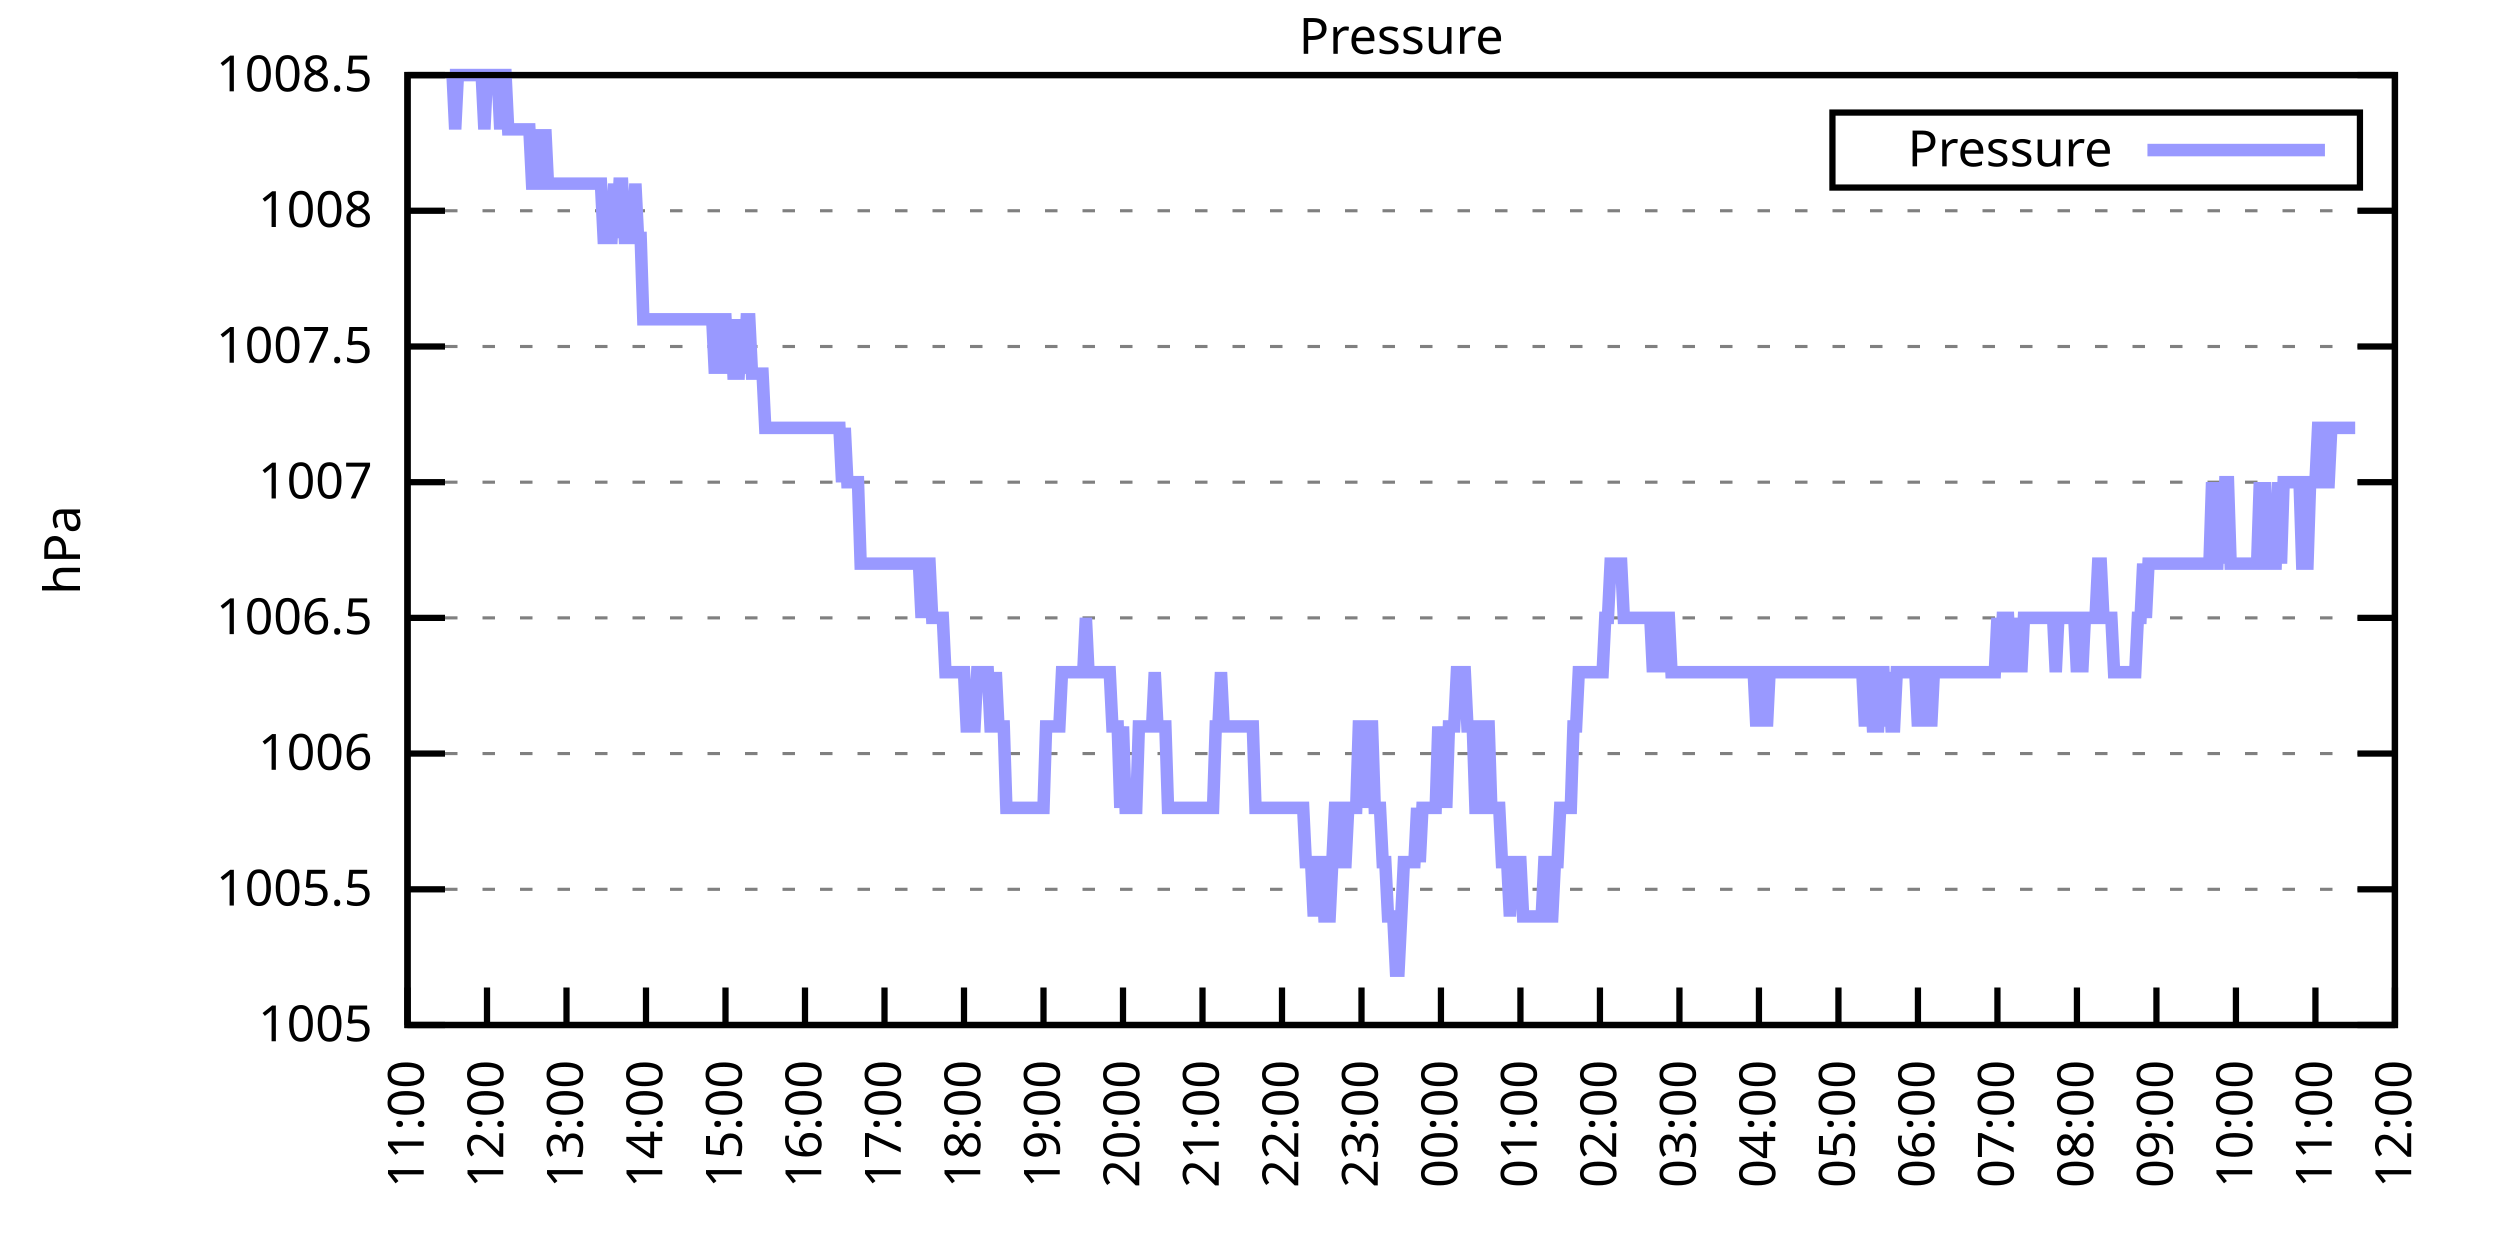
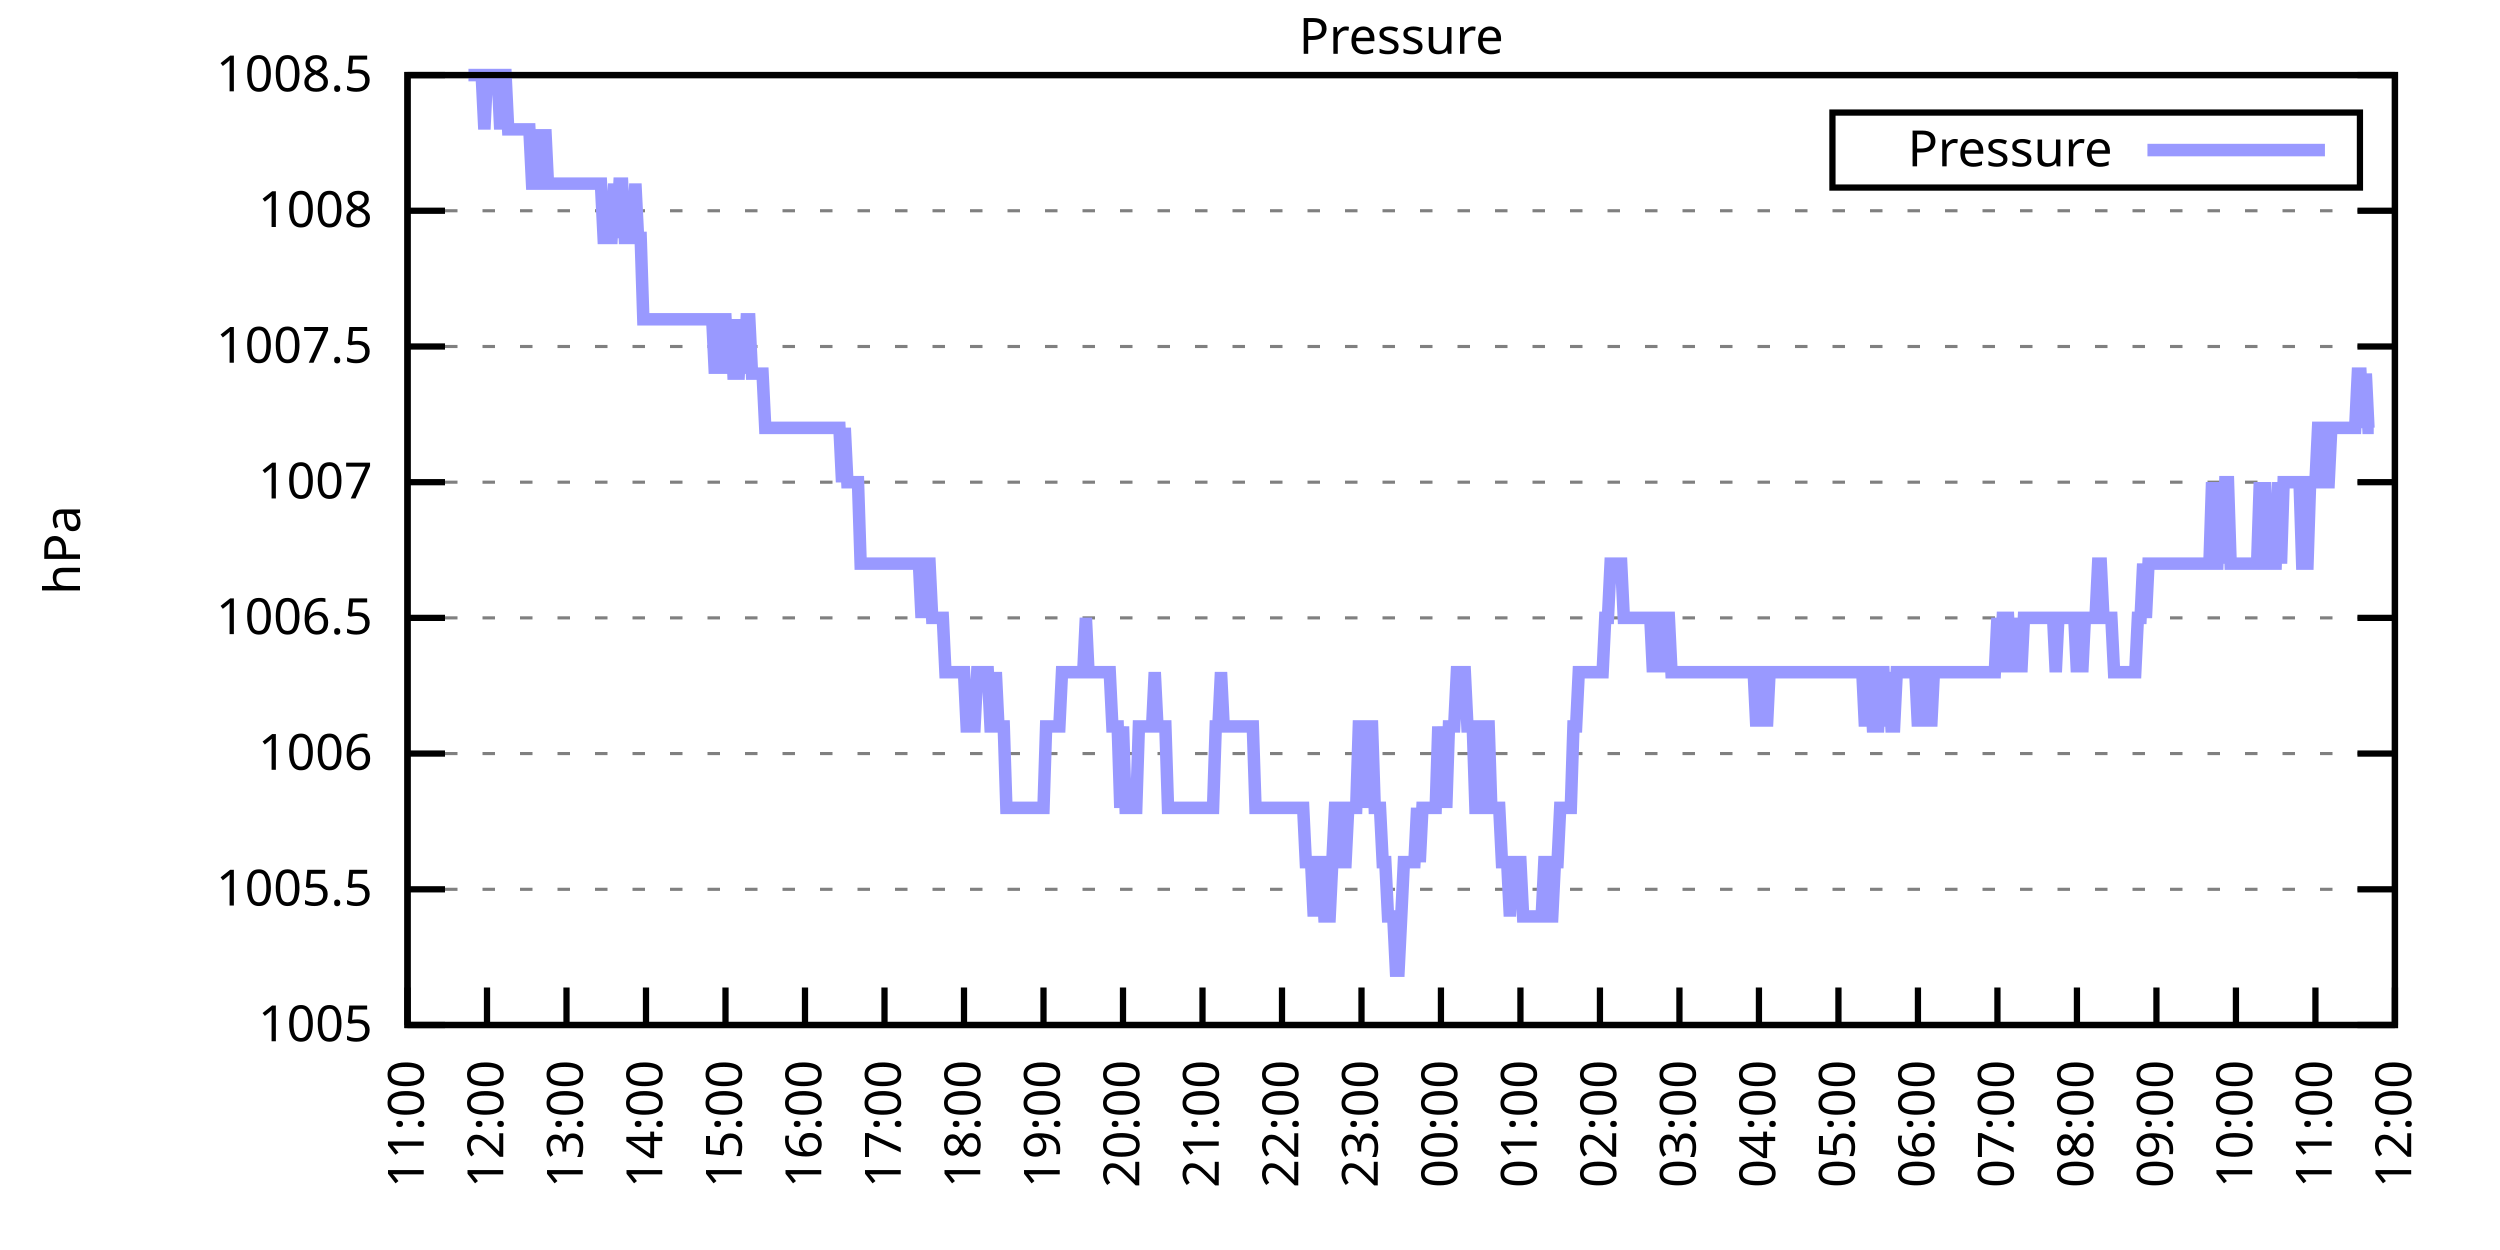
<svg xmlns="http://www.w3.org/2000/svg" xmlns:xlink="http://www.w3.org/1999/xlink" width="400" height="200" viewBox="0 0 400 200">
  <g id="gnuplot_canvas">
    <rect x="0" y="0" width="400" height="200" fill="none" />
    <defs>
      <circle id="gpDot" r="0.5" stroke-width="0.5" stroke="currentColor" />
      <path id="gpPt0" stroke-width="0.333" stroke="currentColor" d="M-1,0 h2 M0,-1 v2" />
      <path id="gpPt1" stroke-width="0.333" stroke="currentColor" d="M-1,-1 L1,1 M1,-1 L-1,1" />
      <path id="gpPt2" stroke-width="0.333" stroke="currentColor" d="M-1,0 L1,0 M0,-1 L0,1 M-1,-1 L1,1 M-1,1 L1,-1" />
      <rect id="gpPt3" stroke-width="0.333" stroke="currentColor" x="-1" y="-1" width="2" height="2" />
      <rect id="gpPt4" stroke-width="0.333" stroke="currentColor" fill="currentColor" x="-1" y="-1" width="2" height="2" />
      <circle id="gpPt5" stroke-width="0.333" stroke="currentColor" cx="0" cy="0" r="1" />
      <use xlink:href="#gpPt5" id="gpPt6" fill="currentColor" stroke="none" />
      <path id="gpPt7" stroke-width="0.333" stroke="currentColor" d="M0,-1.33 L-1.33,0.67 L1.33,0.67 z" />
      <use xlink:href="#gpPt7" id="gpPt8" fill="currentColor" stroke="none" />
      <use xlink:href="#gpPt7" id="gpPt9" stroke="currentColor" transform="rotate(180)" />
      <use xlink:href="#gpPt9" id="gpPt10" fill="currentColor" stroke="none" />
      <use xlink:href="#gpPt3" id="gpPt11" stroke="currentColor" transform="rotate(45)" />
      <use xlink:href="#gpPt11" id="gpPt12" fill="currentColor" stroke="none" />
      <path id="gpPt13" stroke-width="0.333" stroke="currentColor" d="M0,1.330 L1.265,0.411 L0.782,-1.067 L-0.782,-1.076 L-1.265,0.411 z" />
      <use xlink:href="#gpPt13" id="gpPt14" fill="currentColor" stroke="none" />
      <filter id="textbox" filterUnits="objectBoundingBox" x="0" y="0" height="1" width="1">
        <feFlood flood-color="white" flood-opacity="1" result="bgnd" />
        <feComposite in="SourceGraphic" in2="bgnd" operator="atop" />
      </filter>
      <filter id="greybox" filterUnits="objectBoundingBox" x="0" y="0" height="1" width="1">
        <feFlood flood-color="lightgrey" flood-opacity="1" result="grey" />
        <feComposite in="SourceGraphic" in2="grey" operator="atop" />
      </filter>
    </defs>
    <g fill="none" color="white" stroke="currentColor" stroke-width="1.00" stroke-linecap="butt" stroke-linejoin="miter">
</g>
    <g fill="none" color="black" stroke="currentColor" stroke-width="1.00" stroke-linecap="butt" stroke-linejoin="miter">
      <g stroke="none" shape-rendering="crispEdges">
        <polygon fill="rgb(255, 255, 255)" points="65.20,164.00 383.18,164.00 383.18,12.02 65.20,12.02 " />
      </g>
    </g>
    <g fill="none" color="black" stroke="currentColor" stroke-width="1.00" stroke-linecap="butt" stroke-linejoin="miter">
</g>
    <g fill="none" color="black" stroke="black" stroke-width="0.50" stroke-linecap="butt" stroke-linejoin="miter">
</g>
    <g fill="none" color="gray" stroke="currentColor" stroke-width="0.50" stroke-linecap="butt" stroke-linejoin="miter">
      <path stroke="gray" stroke-dasharray="2,4" class="gridline" d="M65.20,164.00 L383.19,164.00  " />
    </g>
    <g fill="none" color="gray" stroke="gray" stroke-width="1.00" stroke-linecap="butt" stroke-linejoin="miter">
</g>
    <g fill="none" color="black" stroke="currentColor" stroke-width="1.00" stroke-linecap="butt" stroke-linejoin="miter">
      <path stroke="black" d="M65.20,164.00 L71.20,164.00 M383.19,164.00 L377.19,164.00  " />
      <g transform="translate(59.60,166.60)" stroke="none" fill="black" font-family="Sans" font-size="8.00" text-anchor="end">
        <text>
          <tspan font-family="Sans"> 1005</tspan>
        </text>
      </g>
    </g>
    <g fill="none" color="black" stroke="currentColor" stroke-width="1.00" stroke-linecap="butt" stroke-linejoin="miter">
</g>
    <g fill="none" color="black" stroke="black" stroke-width="0.50" stroke-linecap="butt" stroke-linejoin="miter">
</g>
    <g fill="none" color="gray" stroke="currentColor" stroke-width="0.50" stroke-linecap="butt" stroke-linejoin="miter">
      <path stroke="gray" stroke-dasharray="2,4" class="gridline" d="M65.20,142.29 L383.19,142.29  " />
    </g>
    <g fill="none" color="gray" stroke="gray" stroke-width="1.00" stroke-linecap="butt" stroke-linejoin="miter">
</g>
    <g fill="none" color="black" stroke="currentColor" stroke-width="1.00" stroke-linecap="butt" stroke-linejoin="miter">
      <path stroke="black" d="M65.20,142.29 L71.20,142.29 M383.19,142.29 L377.19,142.29  " />
      <g transform="translate(59.60,144.89)" stroke="none" fill="black" font-family="Sans" font-size="8.00" text-anchor="end">
        <text>
          <tspan font-family="Sans"> 1005.5</tspan>
        </text>
      </g>
    </g>
    <g fill="none" color="black" stroke="currentColor" stroke-width="1.00" stroke-linecap="butt" stroke-linejoin="miter">
</g>
    <g fill="none" color="black" stroke="black" stroke-width="0.50" stroke-linecap="butt" stroke-linejoin="miter">
</g>
    <g fill="none" color="gray" stroke="currentColor" stroke-width="0.50" stroke-linecap="butt" stroke-linejoin="miter">
      <path stroke="gray" stroke-dasharray="2,4" class="gridline" d="M65.20,120.57 L383.19,120.57  " />
    </g>
    <g fill="none" color="gray" stroke="gray" stroke-width="1.00" stroke-linecap="butt" stroke-linejoin="miter">
</g>
    <g fill="none" color="black" stroke="currentColor" stroke-width="1.00" stroke-linecap="butt" stroke-linejoin="miter">
      <path stroke="black" d="M65.20,120.57 L71.20,120.57 M383.19,120.57 L377.19,120.57  " />
      <g transform="translate(59.60,123.17)" stroke="none" fill="black" font-family="Sans" font-size="8.00" text-anchor="end">
        <text>
          <tspan font-family="Sans"> 1006</tspan>
        </text>
      </g>
    </g>
    <g fill="none" color="black" stroke="currentColor" stroke-width="1.00" stroke-linecap="butt" stroke-linejoin="miter">
</g>
    <g fill="none" color="black" stroke="black" stroke-width="0.50" stroke-linecap="butt" stroke-linejoin="miter">
</g>
    <g fill="none" color="gray" stroke="currentColor" stroke-width="0.50" stroke-linecap="butt" stroke-linejoin="miter">
      <path stroke="gray" stroke-dasharray="2,4" class="gridline" d="M65.20,98.86 L383.19,98.86  " />
    </g>
    <g fill="none" color="gray" stroke="gray" stroke-width="1.00" stroke-linecap="butt" stroke-linejoin="miter">
</g>
    <g fill="none" color="black" stroke="currentColor" stroke-width="1.00" stroke-linecap="butt" stroke-linejoin="miter">
      <path stroke="black" d="M65.20,98.86 L71.20,98.86 M383.19,98.86 L377.19,98.86  " />
      <g transform="translate(59.60,101.46)" stroke="none" fill="black" font-family="Sans" font-size="8.00" text-anchor="end">
        <text>
          <tspan font-family="Sans"> 1006.5</tspan>
        </text>
      </g>
    </g>
    <g fill="none" color="black" stroke="currentColor" stroke-width="1.00" stroke-linecap="butt" stroke-linejoin="miter">
</g>
    <g fill="none" color="black" stroke="black" stroke-width="0.50" stroke-linecap="butt" stroke-linejoin="miter">
</g>
    <g fill="none" color="gray" stroke="currentColor" stroke-width="0.50" stroke-linecap="butt" stroke-linejoin="miter">
      <path stroke="gray" stroke-dasharray="2,4" class="gridline" d="M65.20,77.15 L383.19,77.15  " />
    </g>
    <g fill="none" color="gray" stroke="gray" stroke-width="1.00" stroke-linecap="butt" stroke-linejoin="miter">
</g>
    <g fill="none" color="black" stroke="currentColor" stroke-width="1.00" stroke-linecap="butt" stroke-linejoin="miter">
      <path stroke="black" d="M65.20,77.15 L71.20,77.15 M383.19,77.15 L377.19,77.15  " />
      <g transform="translate(59.60,79.75)" stroke="none" fill="black" font-family="Sans" font-size="8.00" text-anchor="end">
        <text>
          <tspan font-family="Sans"> 1007</tspan>
        </text>
      </g>
    </g>
    <g fill="none" color="black" stroke="currentColor" stroke-width="1.00" stroke-linecap="butt" stroke-linejoin="miter">
</g>
    <g fill="none" color="black" stroke="black" stroke-width="0.50" stroke-linecap="butt" stroke-linejoin="miter">
</g>
    <g fill="none" color="gray" stroke="currentColor" stroke-width="0.50" stroke-linecap="butt" stroke-linejoin="miter">
      <path stroke="gray" stroke-dasharray="2,4" class="gridline" d="M65.20,55.44 L383.19,55.44  " />
    </g>
    <g fill="none" color="gray" stroke="gray" stroke-width="1.00" stroke-linecap="butt" stroke-linejoin="miter">
</g>
    <g fill="none" color="black" stroke="currentColor" stroke-width="1.00" stroke-linecap="butt" stroke-linejoin="miter">
      <path stroke="black" d="M65.20,55.44 L71.20,55.44 M383.19,55.44 L377.19,55.44  " />
      <g transform="translate(59.60,58.04)" stroke="none" fill="black" font-family="Sans" font-size="8.00" text-anchor="end">
        <text>
          <tspan font-family="Sans"> 1007.5</tspan>
        </text>
      </g>
    </g>
    <g fill="none" color="black" stroke="currentColor" stroke-width="1.00" stroke-linecap="butt" stroke-linejoin="miter">
</g>
    <g fill="none" color="black" stroke="black" stroke-width="0.50" stroke-linecap="butt" stroke-linejoin="miter">
</g>
    <g fill="none" color="gray" stroke="currentColor" stroke-width="0.50" stroke-linecap="butt" stroke-linejoin="miter">
      <path stroke="gray" stroke-dasharray="2,4" class="gridline" d="M65.20,33.72 L383.19,33.72  " />
    </g>
    <g fill="none" color="gray" stroke="gray" stroke-width="1.00" stroke-linecap="butt" stroke-linejoin="miter">
</g>
    <g fill="none" color="black" stroke="currentColor" stroke-width="1.00" stroke-linecap="butt" stroke-linejoin="miter">
      <path stroke="black" d="M65.20,33.72 L71.20,33.72 M383.19,33.72 L377.19,33.72  " />
      <g transform="translate(59.60,36.32)" stroke="none" fill="black" font-family="Sans" font-size="8.00" text-anchor="end">
        <text>
          <tspan font-family="Sans"> 1008</tspan>
        </text>
      </g>
    </g>
    <g fill="none" color="black" stroke="currentColor" stroke-width="1.00" stroke-linecap="butt" stroke-linejoin="miter">
</g>
    <g fill="none" color="black" stroke="black" stroke-width="0.50" stroke-linecap="butt" stroke-linejoin="miter">
</g>
    <g fill="none" color="gray" stroke="currentColor" stroke-width="0.50" stroke-linecap="butt" stroke-linejoin="miter">
      <path stroke="gray" stroke-dasharray="2,4" class="gridline" d="M65.20,12.01 L383.19,12.01  " />
    </g>
    <g fill="none" color="gray" stroke="gray" stroke-width="1.00" stroke-linecap="butt" stroke-linejoin="miter">
</g>
    <g fill="none" color="black" stroke="currentColor" stroke-width="1.00" stroke-linecap="butt" stroke-linejoin="miter">
      <path stroke="black" d="M65.20,12.01 L71.20,12.01 M383.19,12.01 L377.19,12.01  " />
      <g transform="translate(59.60,14.61)" stroke="none" fill="black" font-family="Sans" font-size="8.00" text-anchor="end">
        <text>
          <tspan font-family="Sans"> 1008.5</tspan>
        </text>
      </g>
    </g>
    <g fill="none" color="black" stroke="currentColor" stroke-width="1.00" stroke-linecap="butt" stroke-linejoin="miter">
      <path stroke="black" d="M65.20,164.00 L65.20,158.00  " />
      <g transform="translate(67.80,169.60) rotate(270.00)" stroke="none" fill="black" font-family="Sans" font-size="8.00" text-anchor="end">
        <text>
          <tspan font-family="Sans">11:00</tspan>
        </text>
      </g>
    </g>
    <g fill="none" color="black" stroke="currentColor" stroke-width="1.00" stroke-linecap="butt" stroke-linejoin="miter">
      <path stroke="black" d="M77.92,164.00 L77.92,158.00  " />
      <g transform="translate(80.52,169.60) rotate(270.00)" stroke="none" fill="black" font-family="Sans" font-size="8.00" text-anchor="end">
        <text>
          <tspan font-family="Sans">12:00</tspan>
        </text>
      </g>
    </g>
    <g fill="none" color="black" stroke="currentColor" stroke-width="1.00" stroke-linecap="butt" stroke-linejoin="miter">
      <path stroke="black" d="M90.64,164.00 L90.64,158.00  " />
      <g transform="translate(93.24,169.60) rotate(270.00)" stroke="none" fill="black" font-family="Sans" font-size="8.00" text-anchor="end">
        <text>
          <tspan font-family="Sans">13:00</tspan>
        </text>
      </g>
    </g>
    <g fill="none" color="black" stroke="currentColor" stroke-width="1.00" stroke-linecap="butt" stroke-linejoin="miter">
      <path stroke="black" d="M103.36,164.00 L103.36,158.00  " />
      <g transform="translate(105.96,169.60) rotate(270.00)" stroke="none" fill="black" font-family="Sans" font-size="8.00" text-anchor="end">
        <text>
          <tspan font-family="Sans">14:00</tspan>
        </text>
      </g>
    </g>
    <g fill="none" color="black" stroke="currentColor" stroke-width="1.00" stroke-linecap="butt" stroke-linejoin="miter">
      <path stroke="black" d="M116.08,164.00 L116.08,158.00  " />
      <g transform="translate(118.68,169.60) rotate(270.00)" stroke="none" fill="black" font-family="Sans" font-size="8.00" text-anchor="end">
        <text>
          <tspan font-family="Sans">15:00</tspan>
        </text>
      </g>
    </g>
    <g fill="none" color="black" stroke="currentColor" stroke-width="1.00" stroke-linecap="butt" stroke-linejoin="miter">
      <path stroke="black" d="M128.80,164.00 L128.80,158.00  " />
      <g transform="translate(131.40,169.60) rotate(270.00)" stroke="none" fill="black" font-family="Sans" font-size="8.00" text-anchor="end">
        <text>
          <tspan font-family="Sans">16:00</tspan>
        </text>
      </g>
    </g>
    <g fill="none" color="black" stroke="currentColor" stroke-width="1.00" stroke-linecap="butt" stroke-linejoin="miter">
      <path stroke="black" d="M141.52,164.00 L141.52,158.00  " />
      <g transform="translate(144.12,169.60) rotate(270.00)" stroke="none" fill="black" font-family="Sans" font-size="8.00" text-anchor="end">
        <text>
          <tspan font-family="Sans">17:00</tspan>
        </text>
      </g>
    </g>
    <g fill="none" color="black" stroke="currentColor" stroke-width="1.00" stroke-linecap="butt" stroke-linejoin="miter">
      <path stroke="black" d="M154.24,164.00 L154.24,158.00  " />
      <g transform="translate(156.84,169.60) rotate(270.00)" stroke="none" fill="black" font-family="Sans" font-size="8.00" text-anchor="end">
        <text>
          <tspan font-family="Sans">18:00</tspan>
        </text>
      </g>
    </g>
    <g fill="none" color="black" stroke="currentColor" stroke-width="1.00" stroke-linecap="butt" stroke-linejoin="miter">
      <path stroke="black" d="M166.96,164.00 L166.96,158.00  " />
      <g transform="translate(169.56,169.60) rotate(270.00)" stroke="none" fill="black" font-family="Sans" font-size="8.00" text-anchor="end">
        <text>
          <tspan font-family="Sans">19:00</tspan>
        </text>
      </g>
    </g>
    <g fill="none" color="black" stroke="currentColor" stroke-width="1.00" stroke-linecap="butt" stroke-linejoin="miter">
      <path stroke="black" d="M179.68,164.00 L179.68,158.00  " />
      <g transform="translate(182.28,169.60) rotate(270.00)" stroke="none" fill="black" font-family="Sans" font-size="8.00" text-anchor="end">
        <text>
          <tspan font-family="Sans">20:00</tspan>
        </text>
      </g>
    </g>
    <g fill="none" color="black" stroke="currentColor" stroke-width="1.00" stroke-linecap="butt" stroke-linejoin="miter">
      <path stroke="black" d="M192.40,164.00 L192.40,158.00  " />
      <g transform="translate(195.00,169.60) rotate(270.00)" stroke="none" fill="black" font-family="Sans" font-size="8.00" text-anchor="end">
        <text>
          <tspan font-family="Sans">21:00</tspan>
        </text>
      </g>
    </g>
    <g fill="none" color="black" stroke="currentColor" stroke-width="1.00" stroke-linecap="butt" stroke-linejoin="miter">
      <path stroke="black" d="M205.12,164.00 L205.12,158.00  " />
      <g transform="translate(207.72,169.60) rotate(270.00)" stroke="none" fill="black" font-family="Sans" font-size="8.00" text-anchor="end">
        <text>
          <tspan font-family="Sans">22:00</tspan>
        </text>
      </g>
    </g>
    <g fill="none" color="black" stroke="currentColor" stroke-width="1.00" stroke-linecap="butt" stroke-linejoin="miter">
      <path stroke="black" d="M217.84,164.00 L217.84,158.00  " />
      <g transform="translate(220.44,169.60) rotate(270.00)" stroke="none" fill="black" font-family="Sans" font-size="8.00" text-anchor="end">
        <text>
          <tspan font-family="Sans">23:00</tspan>
        </text>
      </g>
    </g>
    <g fill="none" color="black" stroke="currentColor" stroke-width="1.00" stroke-linecap="butt" stroke-linejoin="miter">
      <path stroke="black" d="M230.55,164.00 L230.55,158.00  " />
      <g transform="translate(233.15,169.60) rotate(270.00)" stroke="none" fill="black" font-family="Sans" font-size="8.00" text-anchor="end">
        <text>
          <tspan font-family="Sans">00:00</tspan>
        </text>
      </g>
    </g>
    <g fill="none" color="black" stroke="currentColor" stroke-width="1.00" stroke-linecap="butt" stroke-linejoin="miter">
      <path stroke="black" d="M243.27,164.00 L243.27,158.00  " />
      <g transform="translate(245.87,169.60) rotate(270.00)" stroke="none" fill="black" font-family="Sans" font-size="8.00" text-anchor="end">
        <text>
          <tspan font-family="Sans">01:00</tspan>
        </text>
      </g>
    </g>
    <g fill="none" color="black" stroke="currentColor" stroke-width="1.00" stroke-linecap="butt" stroke-linejoin="miter">
      <path stroke="black" d="M255.99,164.00 L255.99,158.00  " />
      <g transform="translate(258.59,169.60) rotate(270.00)" stroke="none" fill="black" font-family="Sans" font-size="8.00" text-anchor="end">
        <text>
          <tspan font-family="Sans">02:00</tspan>
        </text>
      </g>
    </g>
    <g fill="none" color="black" stroke="currentColor" stroke-width="1.00" stroke-linecap="butt" stroke-linejoin="miter">
      <path stroke="black" d="M268.71,164.00 L268.71,158.00  " />
      <g transform="translate(271.31,169.60) rotate(270.00)" stroke="none" fill="black" font-family="Sans" font-size="8.00" text-anchor="end">
        <text>
          <tspan font-family="Sans">03:00</tspan>
        </text>
      </g>
    </g>
    <g fill="none" color="black" stroke="currentColor" stroke-width="1.00" stroke-linecap="butt" stroke-linejoin="miter">
      <path stroke="black" d="M281.43,164.00 L281.43,158.00  " />
      <g transform="translate(284.03,169.60) rotate(270.00)" stroke="none" fill="black" font-family="Sans" font-size="8.00" text-anchor="end">
        <text>
          <tspan font-family="Sans">04:00</tspan>
        </text>
      </g>
    </g>
    <g fill="none" color="black" stroke="currentColor" stroke-width="1.00" stroke-linecap="butt" stroke-linejoin="miter">
      <path stroke="black" d="M294.15,164.00 L294.15,158.00  " />
      <g transform="translate(296.75,169.60) rotate(270.00)" stroke="none" fill="black" font-family="Sans" font-size="8.00" text-anchor="end">
        <text>
          <tspan font-family="Sans">05:00</tspan>
        </text>
      </g>
    </g>
    <g fill="none" color="black" stroke="currentColor" stroke-width="1.00" stroke-linecap="butt" stroke-linejoin="miter">
      <path stroke="black" d="M306.87,164.00 L306.87,158.00  " />
      <g transform="translate(309.47,169.60) rotate(270.00)" stroke="none" fill="black" font-family="Sans" font-size="8.00" text-anchor="end">
        <text>
          <tspan font-family="Sans">06:00</tspan>
        </text>
      </g>
    </g>
    <g fill="none" color="black" stroke="currentColor" stroke-width="1.00" stroke-linecap="butt" stroke-linejoin="miter">
      <path stroke="black" d="M319.59,164.00 L319.59,158.00  " />
      <g transform="translate(322.19,169.60) rotate(270.00)" stroke="none" fill="black" font-family="Sans" font-size="8.00" text-anchor="end">
        <text>
          <tspan font-family="Sans">07:00</tspan>
        </text>
      </g>
    </g>
    <g fill="none" color="black" stroke="currentColor" stroke-width="1.00" stroke-linecap="butt" stroke-linejoin="miter">
      <path stroke="black" d="M332.31,164.00 L332.31,158.00  " />
      <g transform="translate(334.91,169.60) rotate(270.00)" stroke="none" fill="black" font-family="Sans" font-size="8.00" text-anchor="end">
        <text>
          <tspan font-family="Sans">08:00</tspan>
        </text>
      </g>
    </g>
    <g fill="none" color="black" stroke="currentColor" stroke-width="1.00" stroke-linecap="butt" stroke-linejoin="miter">
      <path stroke="black" d="M345.03,164.00 L345.03,158.00  " />
      <g transform="translate(347.63,169.60) rotate(270.00)" stroke="none" fill="black" font-family="Sans" font-size="8.00" text-anchor="end">
        <text>
          <tspan font-family="Sans">09:00</tspan>
        </text>
      </g>
    </g>
    <g fill="none" color="black" stroke="currentColor" stroke-width="1.00" stroke-linecap="butt" stroke-linejoin="miter">
      <path stroke="black" d="M357.75,164.00 L357.75,158.00  " />
      <g transform="translate(360.35,169.60) rotate(270.00)" stroke="none" fill="black" font-family="Sans" font-size="8.00" text-anchor="end">
        <text>
          <tspan font-family="Sans">10:00</tspan>
        </text>
      </g>
    </g>
    <g fill="none" color="black" stroke="currentColor" stroke-width="1.00" stroke-linecap="butt" stroke-linejoin="miter">
      <path stroke="black" d="M370.47,164.00 L370.47,158.00  " />
      <g transform="translate(373.07,169.60) rotate(270.00)" stroke="none" fill="black" font-family="Sans" font-size="8.00" text-anchor="end">
        <text>
          <tspan font-family="Sans">11:00</tspan>
        </text>
      </g>
    </g>
    <g fill="none" color="black" stroke="currentColor" stroke-width="1.00" stroke-linecap="butt" stroke-linejoin="miter">
      <path stroke="black" d="M383.19,164.00 L383.19,158.00  " />
      <g transform="translate(385.79,169.60) rotate(270.00)" stroke="none" fill="black" font-family="Sans" font-size="8.00" text-anchor="end">
        <text>
          <tspan font-family="Sans">12:00</tspan>
        </text>
      </g>
    </g>
    <g fill="none" color="black" stroke="currentColor" stroke-width="1.00" stroke-linecap="butt" stroke-linejoin="miter">
</g>
    <g fill="none" color="black" stroke="currentColor" stroke-width="1.00" stroke-linecap="butt" stroke-linejoin="miter">
      <path stroke="black" d="M65.20,12.01 L65.20,164.00 L383.19,164.00 L383.19,12.01 L65.20,12.01 Z  " />
    </g>
    <g fill="none" color="black" stroke="currentColor" stroke-width="1.00" stroke-linecap="butt" stroke-linejoin="miter">
</g>
    <g fill="none" color="black" stroke="currentColor" stroke-width="1.00" stroke-linecap="butt" stroke-linejoin="miter">
      <path stroke="black" d="M293.19,30.01 L293.19,18.01 L377.59,18.01 L377.59,30.01 L293.19,30.01 Z  " />
    </g>
    <g id="Pressure_plot_1">
      <g fill="none" color="white" stroke="black" stroke-width="2.00" stroke-linecap="butt" stroke-linejoin="miter">
</g>
      <g fill="none" color="black" stroke="currentColor" stroke-width="2.00" stroke-linecap="butt" stroke-linejoin="miter">
        <g transform="translate(337.99,26.61)" stroke="none" fill="black" font-family="Sans" font-size="8.00" text-anchor="end">
          <text>
            <tspan font-family="Sans">Pressure</tspan>
          </text>
        </g>
      </g>
      <g fill="none" color="black" stroke="currentColor" stroke-width="2.00" stroke-linecap="butt" stroke-linejoin="miter">
-         <path stroke="rgb(153, 153, 255)" d="M343.59,24.01 L371.99,24.01 M71.98,12.01 L72.41,12.01 L72.83,20.70 L73.26,12.01 L73.68,12.01 L74.10,12.01   L74.53,12.01 L74.95,12.01 L75.38,12.01 L75.80,12.01 L76.22,12.01 L76.65,12.01 L77.07,12.01 L77.50,20.70   L77.92,12.01 L78.34,12.01 L78.77,12.01 L79.19,12.01 L79.62,12.01 L80.04,20.70 L80.46,12.01 L80.89,12.01   L81.31,20.70 L81.74,20.70 L82.16,20.70 L82.58,20.70 L83.01,20.70 L83.43,20.70 L83.86,20.70 L84.28,20.70   L84.70,20.70 L85.13,29.38 L85.55,29.38 L85.98,29.38 L86.40,20.70 L86.82,29.38 L87.25,20.70 L87.67,29.38   L88.10,29.38 L88.52,29.38 L88.94,29.38 L89.37,29.38 L89.79,29.38 L90.22,29.38 L90.64,29.38 L91.06,29.38   L91.49,29.38 L91.91,29.38 L92.34,29.38 L92.76,29.38 L93.18,29.38 L93.61,29.38 L94.03,29.38 L94.46,29.38   L94.88,29.38 L95.30,29.38 L95.73,29.38 L96.15,29.38 L96.58,38.07 L97.00,38.07 L97.42,38.07 L97.85,38.07   L98.27,29.38 L98.69,38.07 L99.12,29.38 L99.54,29.38 L99.97,38.07 L100.39,38.07 L100.81,38.07 L101.24,38.07   L101.66,29.38 L102.09,38.07 L102.51,38.07 L102.93,51.09 L103.36,51.09 L103.78,51.09 L104.21,51.09 L104.63,51.09   L105.05,51.09 L105.48,51.09 L105.90,51.09 L106.33,51.09 L106.75,51.09 L107.17,51.09 L107.60,51.09 L108.02,51.09   L108.45,51.09 L108.87,51.09 L109.29,51.09 L109.72,51.09 L110.14,51.09 L110.57,51.09 L110.99,51.09 L111.41,51.09   L111.84,51.09 L112.26,51.09 L112.69,51.09 L113.11,51.09 L113.53,51.09 L113.96,51.09 L114.38,59.78 L114.81,51.09   L115.23,59.78 L115.65,51.09 L116.08,51.09 L116.50,59.78 L116.93,51.09 L117.35,59.78 L117.77,59.78 L118.20,59.78   L118.62,51.09 L119.05,59.78 L119.47,51.09 L119.89,51.09 L120.32,59.78 L120.74,59.78 L121.17,59.78 L121.59,59.78   L122.01,59.78 L122.44,68.46 L122.86,68.46 L123.29,68.46 L123.71,68.46 L124.13,68.46 L124.56,68.46 L124.98,68.46   L125.41,68.46 L125.83,68.46 L126.25,68.46 L126.68,68.46 L127.10,68.46 L127.53,68.46 L127.95,68.46 L128.37,68.46   L128.80,68.46 L129.22,68.46 L129.65,68.46 L130.07,68.46 L130.49,68.46 L130.92,68.46 L131.34,68.46 L131.77,68.46   L132.19,68.46 L132.61,68.46 L133.04,68.46 L133.46,68.46 L133.89,68.46 L134.31,68.46 L134.73,77.15 L135.16,68.46   L135.58,77.15 L136.01,77.15 L136.43,77.15 L136.85,77.15 L137.28,77.15 L137.70,90.18 L138.13,90.18 L138.55,90.18   L138.97,90.18 L139.40,90.18 L139.82,90.18 L140.25,90.18 L140.67,90.18 L141.09,90.18 L141.52,90.18 L141.94,90.18   L142.37,90.18 L142.79,90.18 L143.21,90.18 L143.64,90.18 L144.06,90.18 L144.49,90.18 L144.91,90.18 L145.33,90.18   L145.76,90.18 L146.18,90.18 L146.61,90.18 L147.03,90.18 L147.45,98.86 L147.88,90.18 L148.30,90.18 L148.73,90.18   L149.15,98.86 L149.57,98.86 L150.00,98.86 L150.42,98.86 L150.85,98.86 L151.27,107.55 L151.69,107.55 L152.12,107.55   L152.54,107.55 L152.97,107.55 L153.39,107.55 L153.81,107.55 L154.24,107.55 L154.66,116.23 L155.09,116.23 L155.51,116.23   L155.93,116.23 L156.36,107.55 L156.78,107.55 L157.21,107.55 L157.63,107.55 L158.05,107.55 L158.48,116.23 L158.90,116.23   L159.33,107.55 L159.75,116.23 L160.17,116.23 L160.60,116.23 L161.02,129.26 L161.44,129.26 L161.87,129.26 L162.29,129.26   L162.72,129.26 L163.14,129.26 L163.56,129.26 L163.99,129.26 L164.41,129.26 L164.84,129.26 L165.26,129.26 L165.68,129.26   L166.11,129.26 L166.53,129.26 L166.96,129.26 L167.38,116.23 L167.80,116.23 L168.23,116.23 L168.65,116.23 L169.08,116.23   L169.50,116.23 L169.92,107.55 L170.35,107.55 L170.77,107.55 L171.20,107.55 L171.62,107.55 L172.04,107.55 L172.47,107.55   L172.89,107.55 L173.32,107.55 L173.74,98.86 L174.16,107.55 L174.59,107.55 L175.01,107.55 L175.44,107.55 L175.86,107.55   L176.28,107.55 L176.71,107.55 L177.13,107.55 L177.56,107.55 L177.98,116.23 L178.40,116.23 L178.83,116.23 L179.25,129.26   L179.68,116.23 L180.10,129.26 L180.52,129.26 L180.95,129.26 L181.37,129.26 L181.80,129.26 L182.22,116.23 L182.64,116.23   L183.07,116.23 L183.49,116.23 L183.92,116.23 L184.34,116.23 L184.76,107.55 L185.19,116.23 L185.61,116.23 L186.04,116.23   L186.46,116.23 L186.88,129.26 L187.31,129.26 L187.73,129.26 L188.16,129.26 L188.58,129.26 L189.00,129.26 L189.43,129.26   L189.85,129.26 L190.28,129.26 L190.70,129.26 L191.12,129.26 L191.55,129.26 L191.97,129.26 L192.40,129.26 L192.82,129.26   L193.24,129.26 L193.67,129.26 L194.09,129.26 L194.52,116.23 L194.94,116.23 L195.36,107.55 L195.79,116.23 L196.21,116.23   L196.64,116.23 L197.06,116.23 L197.48,116.23 L197.91,116.23 L198.33,116.23 L198.76,116.23 L199.18,116.23 L199.60,116.23   L200.03,116.23 L200.45,116.23 L200.88,129.26 L201.30,129.26 L201.72,129.26 L202.15,129.26 L202.57,129.26 L203.00,129.26   L203.42,129.26 L203.84,129.26 L204.27,129.26 L204.69,129.26 L205.12,129.26 L205.54,129.26 L205.96,129.26 L206.39,129.26   L206.81,129.26 L207.24,129.26 L207.66,129.26 L208.08,129.26 L208.51,129.26 L208.93,137.94 L209.36,137.94 L209.78,137.94   L210.20,146.63 L210.63,137.94 L211.05,137.94 L211.48,137.94 L211.90,146.63 L212.32,146.63 L212.75,146.63 L213.17,137.94   L213.60,129.26 L214.02,129.26 L214.44,137.94 L214.87,137.94 L215.29,137.94 L215.72,129.26 L216.14,129.26 L216.56,129.26   L216.99,129.26 L217.41,116.23 L217.84,116.23 L218.26,129.26 L218.68,116.23 L219.11,116.23 L219.53,116.23 L219.96,129.26   L220.38,129.26 L220.80,129.26 L221.23,137.94 L221.65,137.94 L222.08,146.63 L222.50,146.63 L222.92,146.63 L223.35,155.31   L223.77,155.31 L224.20,146.63 L224.62,137.94 L225.04,137.94 L225.47,137.94 L225.89,137.94 L226.31,137.94 L226.74,129.26   L227.16,137.94 L227.59,129.26 L228.01,129.26 L228.43,129.26 L228.86,129.26 L229.28,129.26 L229.71,129.26 L230.13,116.23   L230.55,129.26 L230.98,116.23 L231.40,129.26 L231.83,116.23 L232.25,116.23 L232.67,116.23 L233.10,107.55 L233.52,107.55   L233.95,107.55 L234.37,107.55 L234.79,116.23 L235.22,116.23 L235.64,116.23 L236.07,129.26 L236.49,129.26 L236.91,129.26   L237.34,116.23 L237.76,116.23 L238.19,116.23 L238.61,129.26 L239.03,129.26 L239.46,129.26 L239.88,129.26 L240.31,137.94   L240.73,137.94 L241.15,137.94 L241.58,146.63 L242.00,137.94 L242.43,137.94 L242.85,137.94 L243.27,137.94 L243.70,146.63   L244.12,146.63 L244.55,146.63 L244.97,146.63 L245.39,146.63 L245.82,146.63 L246.24,146.63 L246.67,146.63 L247.09,137.94   L247.51,137.94 L247.94,146.63 L248.36,146.63 L248.79,137.94 L249.21,137.94 L249.63,129.26 L250.06,129.26 L250.48,129.26   L250.91,129.26 L251.33,129.26 L251.75,116.23 L252.18,116.23 L252.60,107.55 L253.03,107.55 L253.45,107.55 L253.87,107.55   L254.30,107.55 L254.72,107.55 L255.15,107.55 L255.57,107.55 L255.99,107.55 L256.42,107.55 L256.84,98.86 L257.27,98.86   L257.69,90.18 L258.11,90.18 L258.54,90.18 L258.96,90.18 L259.39,90.18 L259.81,98.86 L260.23,98.86 L260.66,98.86   L261.08,98.86 L261.51,98.86 L261.93,98.86 L262.35,98.86 L262.78,98.86 L263.20,98.86 L263.63,98.86 L264.05,98.86   L264.47,107.55 L264.90,98.86 L265.32,98.86 L265.75,107.55 L266.17,98.86 L266.59,98.86 L267.02,98.86 L267.44,107.55   L267.87,107.55 L268.29,107.55 L268.71,107.55 L269.14,107.55 L269.56,107.55 L269.99,107.55 L270.41,107.55 L270.83,107.55   L271.26,107.55 L271.68,107.55 L272.11,107.55 L272.53,107.55 L272.95,107.55 L273.38,107.55 L273.80,107.55 L274.23,107.55   L274.65,107.55 L275.07,107.55 L275.50,107.55 L275.92,107.55 L276.35,107.55 L276.77,107.55 L277.19,107.55 L277.62,107.55   L278.04,107.55 L278.47,107.55 L278.89,107.55 L279.31,107.55 L279.74,107.55 L280.16,107.55 L280.59,107.55 L281.01,116.23   L281.43,107.55 L281.86,107.55 L282.28,107.55 L282.71,116.23 L283.13,107.55 L283.55,107.55 L283.98,107.55 L284.40,107.55   L284.83,107.55 L285.25,107.55 L285.67,107.55 L286.10,107.55 L286.52,107.55 L286.95,107.55 L287.37,107.55 L287.79,107.55   L288.22,107.55 L288.64,107.55 L289.06,107.55 L289.49,107.55 L289.91,107.55 L290.34,107.55 L290.76,107.55 L291.18,107.55   L291.61,107.55 L292.03,107.55 L292.46,107.55 L292.88,107.55 L293.30,107.55 L293.73,107.55 L294.15,107.55 L294.58,107.55   L295.00,107.55 L295.42,107.55 L295.85,107.55 L296.27,107.55 L296.70,107.55 L297.12,107.55 L297.54,107.55 L297.97,107.55   L298.39,116.23 L298.82,107.55 L299.24,107.55 L299.66,116.23 L300.09,116.23 L300.51,116.23 L300.94,107.55 L301.36,107.55   L301.78,116.23 L302.21,107.55 L302.63,116.23 L303.06,116.23 L303.48,107.55 L303.90,107.55 L304.33,107.55 L304.75,107.55   L305.18,107.55 L305.60,107.55 L306.02,107.55 L306.45,107.55 L306.87,116.23 L307.30,107.55 L307.72,107.55 L308.14,116.23   L308.57,107.55 L308.99,116.23 L309.42,107.55 L309.84,107.55 L310.26,107.55 L310.69,107.55 L311.11,107.55 L311.54,107.55   L311.96,107.55 L312.38,107.55 L312.81,107.55 L313.23,107.55 L313.66,107.55 L314.08,107.55 L314.50,107.55 L314.93,107.55   L315.35,107.55 L315.78,107.55 L316.20,107.55 L316.62,107.55 L317.05,107.55 L317.47,107.55 L317.90,107.55 L318.32,107.55   L318.74,107.55 L319.17,107.55 L319.59,98.86 L320.02,107.55 L320.44,98.86 L320.86,98.86 L321.29,98.86 L321.71,107.55   L322.14,98.86 L322.56,107.55 L322.98,98.86 L323.41,107.55 L323.83,98.86 L324.26,98.86 L324.68,98.86 L325.10,98.86   L325.53,98.86 L325.95,98.86 L326.38,98.86 L326.80,98.86 L327.22,98.86 L327.65,98.86 L328.07,98.86 L328.50,98.86   L328.92,107.55 L329.34,98.86 L329.77,98.86 L330.19,98.86 L330.62,98.86 L331.04,98.86 L331.46,98.86 L331.89,98.86   L332.31,107.55 L332.74,98.86 L333.16,107.55 L333.58,98.86 L334.01,98.86 L334.43,98.86 L334.86,98.86 L335.28,98.86   L335.70,90.18 L336.13,90.18 L336.55,98.86 L336.98,98.86 L337.40,98.86 L337.82,98.86 L338.25,107.55 L338.67,107.55   L339.10,107.55 L339.52,107.55 L339.94,107.55 L340.37,107.55 L340.79,107.55 L341.22,107.55 L341.64,107.55 L342.06,98.86   L342.49,98.86 L342.91,90.18 L343.34,98.86 L343.76,90.18 L344.18,90.18 L344.61,90.18 L345.03,90.18 L345.46,90.18   L345.88,90.18 L346.30,90.18 L346.73,90.18 L347.15,90.18 L347.58,90.18 L348.00,90.18 L348.42,90.18 L348.85,90.18   L349.27,90.18 L349.70,90.18 L350.12,90.18 L350.54,90.18 L350.97,90.18 L351.39,90.18 L351.81,90.18 L352.24,90.18   L352.66,90.18 L353.09,90.18 L353.51,90.18 L353.93,77.15 L354.36,90.18 L354.78,90.18 L355.21,77.15 L355.63,90.18   L356.05,77.15 L356.48,77.15 L356.90,90.18 L357.33,90.18 L357.75,90.18 L358.17,90.18 L358.60,90.18 L359.02,90.18   L359.45,90.18 L359.87,90.18 L360.29,90.18 L360.72,90.18 L361.14,90.18 L361.57,77.15 L361.99,90.18 L362.41,77.15   L362.84,90.18 L363.26,90.18 L363.69,90.18 L364.11,90.18 L364.53,77.15 L364.96,90.18 L365.38,77.15 L365.81,77.15   L366.23,77.15 L366.65,77.15 L367.08,77.15 L367.50,77.15 L367.93,77.15 L368.35,90.18 L368.77,90.18 L369.20,90.18   L369.62,77.15 L370.05,77.15 L370.47,77.15 L370.89,68.46 L371.32,68.46 L371.74,77.15 L372.17,77.15 L372.59,77.15   L373.01,68.46 L373.44,68.46 L373.86,68.46 L374.29,68.46 L374.71,68.46 L375.13,68.46 L375.56,68.46 L375.98,68.46   L376.41,68.46 L376.83,68.46  " />
+         <path stroke="rgb(153, 153, 255)" d="M343.59,24.01 L371.99,24.01 M74.95,12.01 L75.38,12.01 L75.80,12.01 L76.22,12.01 L76.65,12.01 L77.07,12.01   L77.50,20.70 L77.92,12.01 L78.34,12.01 L78.77,12.01 L79.19,12.01 L79.62,12.01 L80.04,20.70 L80.46,12.01   L80.89,12.01 L81.31,20.70 L81.74,20.70 L82.16,20.70 L82.58,20.70 L83.01,20.70 L83.43,20.70 L83.86,20.70   L84.28,20.70 L84.70,20.70 L85.13,29.38 L85.55,29.38 L85.98,29.38 L86.40,20.70 L86.82,29.38 L87.25,20.70   L87.67,29.38 L88.10,29.38 L88.52,29.38 L88.94,29.38 L89.37,29.38 L89.79,29.38 L90.22,29.38 L90.64,29.38   L91.06,29.38 L91.49,29.38 L91.91,29.38 L92.34,29.38 L92.76,29.38 L93.18,29.38 L93.61,29.38 L94.03,29.38   L94.46,29.38 L94.88,29.38 L95.30,29.38 L95.73,29.38 L96.15,29.38 L96.58,38.07 L97.00,38.07 L97.42,38.07   L97.85,38.07 L98.27,29.38 L98.69,38.07 L99.12,29.38 L99.54,29.38 L99.97,38.07 L100.39,38.07 L100.81,38.07   L101.24,38.07 L101.66,29.38 L102.09,38.07 L102.51,38.07 L102.93,51.09 L103.36,51.09 L103.78,51.09 L104.21,51.09   L104.63,51.09 L105.05,51.09 L105.48,51.09 L105.90,51.09 L106.33,51.09 L106.75,51.09 L107.17,51.09 L107.60,51.09   L108.02,51.09 L108.45,51.09 L108.87,51.09 L109.29,51.09 L109.72,51.09 L110.14,51.09 L110.57,51.09 L110.99,51.09   L111.41,51.09 L111.84,51.09 L112.26,51.09 L112.69,51.09 L113.11,51.09 L113.53,51.09 L113.96,51.09 L114.38,59.78   L114.81,51.09 L115.23,59.78 L115.65,51.09 L116.08,51.09 L116.50,59.78 L116.93,51.09 L117.35,59.78 L117.77,59.78   L118.20,59.78 L118.62,51.09 L119.05,59.78 L119.47,51.09 L119.89,51.09 L120.32,59.78 L120.74,59.78 L121.17,59.78   L121.59,59.78 L122.01,59.78 L122.44,68.46 L122.86,68.46 L123.29,68.46 L123.71,68.46 L124.13,68.46 L124.56,68.46   L124.98,68.46 L125.41,68.46 L125.83,68.46 L126.25,68.46 L126.68,68.46 L127.10,68.46 L127.53,68.46 L127.95,68.46   L128.37,68.46 L128.80,68.46 L129.22,68.46 L129.65,68.46 L130.07,68.46 L130.49,68.46 L130.92,68.46 L131.34,68.46   L131.77,68.46 L132.19,68.46 L132.61,68.46 L133.04,68.46 L133.46,68.46 L133.89,68.46 L134.31,68.46 L134.73,77.15   L135.16,68.46 L135.58,77.15 L136.01,77.15 L136.43,77.15 L136.85,77.15 L137.28,77.15 L137.70,90.18 L138.13,90.18   L138.55,90.18 L138.97,90.18 L139.40,90.18 L139.82,90.18 L140.25,90.18 L140.67,90.18 L141.09,90.18 L141.52,90.18   L141.94,90.18 L142.37,90.18 L142.79,90.18 L143.21,90.18 L143.64,90.18 L144.06,90.18 L144.49,90.18 L144.91,90.18   L145.33,90.18 L145.76,90.18 L146.18,90.18 L146.61,90.18 L147.03,90.18 L147.45,98.86 L147.88,90.18 L148.30,90.18   L148.73,90.18 L149.15,98.86 L149.57,98.86 L150.00,98.86 L150.42,98.86 L150.85,98.86 L151.27,107.55 L151.69,107.55   L152.12,107.55 L152.54,107.55 L152.97,107.55 L153.39,107.55 L153.81,107.55 L154.24,107.55 L154.66,116.23 L155.09,116.23   L155.51,116.23 L155.93,116.23 L156.36,107.55 L156.78,107.55 L157.21,107.55 L157.63,107.55 L158.05,107.55 L158.48,116.23   L158.90,116.23 L159.33,107.55 L159.75,116.23 L160.17,116.23 L160.60,116.23 L161.02,129.26 L161.44,129.26 L161.87,129.26   L162.29,129.26 L162.72,129.26 L163.14,129.26 L163.56,129.26 L163.99,129.26 L164.41,129.26 L164.84,129.26 L165.26,129.26   L165.68,129.26 L166.11,129.26 L166.53,129.26 L166.96,129.26 L167.38,116.23 L167.80,116.23 L168.23,116.23 L168.65,116.23   L169.08,116.23 L169.50,116.23 L169.92,107.55 L170.35,107.55 L170.77,107.55 L171.20,107.55 L171.62,107.55 L172.04,107.55   L172.47,107.55 L172.89,107.55 L173.32,107.55 L173.74,98.86 L174.16,107.55 L174.59,107.55 L175.01,107.55 L175.44,107.55   L175.86,107.55 L176.28,107.55 L176.71,107.55 L177.13,107.55 L177.56,107.55 L177.98,116.23 L178.40,116.23 L178.83,116.23   L179.25,129.26 L179.68,116.23 L180.10,129.26 L180.52,129.26 L180.95,129.26 L181.37,129.26 L181.80,129.26 L182.22,116.23   L182.64,116.23 L183.07,116.23 L183.49,116.23 L183.92,116.23 L184.34,116.23 L184.76,107.55 L185.19,116.23 L185.61,116.23   L186.04,116.23 L186.46,116.23 L186.88,129.26 L187.31,129.26 L187.73,129.26 L188.16,129.26 L188.58,129.26 L189.00,129.26   L189.43,129.26 L189.85,129.26 L190.28,129.26 L190.70,129.26 L191.12,129.26 L191.55,129.26 L191.97,129.26 L192.40,129.26   L192.82,129.26 L193.24,129.26 L193.67,129.26 L194.09,129.26 L194.52,116.23 L194.94,116.23 L195.36,107.55 L195.79,116.23   L196.21,116.23 L196.64,116.23 L197.06,116.23 L197.48,116.23 L197.91,116.23 L198.33,116.23 L198.76,116.23 L199.18,116.23   L199.60,116.23 L200.03,116.23 L200.45,116.23 L200.88,129.26 L201.30,129.26 L201.72,129.26 L202.15,129.26 L202.57,129.26   L203.00,129.26 L203.42,129.26 L203.84,129.26 L204.27,129.26 L204.69,129.26 L205.12,129.26 L205.54,129.26 L205.96,129.26   L206.39,129.26 L206.81,129.26 L207.24,129.26 L207.66,129.26 L208.08,129.26 L208.51,129.26 L208.93,137.94 L209.36,137.94   L209.78,137.94 L210.20,146.63 L210.63,137.94 L211.05,137.94 L211.48,137.94 L211.90,146.63 L212.32,146.63 L212.75,146.63   L213.17,137.94 L213.60,129.26 L214.02,129.26 L214.44,137.94 L214.87,137.94 L215.29,137.94 L215.72,129.26 L216.14,129.26   L216.56,129.26 L216.99,129.26 L217.41,116.23 L217.84,116.23 L218.26,129.26 L218.68,116.23 L219.11,116.23 L219.53,116.23   L219.96,129.26 L220.38,129.26 L220.80,129.26 L221.23,137.94 L221.65,137.94 L222.08,146.63 L222.50,146.63 L222.92,146.63   L223.35,155.31 L223.77,155.31 L224.20,146.63 L224.62,137.94 L225.04,137.94 L225.47,137.94 L225.89,137.94 L226.31,137.94   L226.74,129.26 L227.16,137.94 L227.59,129.26 L228.01,129.26 L228.43,129.26 L228.86,129.26 L229.28,129.26 L229.71,129.26   L230.13,116.23 L230.55,129.26 L230.98,116.23 L231.40,129.26 L231.83,116.23 L232.25,116.23 L232.67,116.23 L233.10,107.55   L233.52,107.55 L233.95,107.55 L234.37,107.55 L234.79,116.23 L235.22,116.23 L235.64,116.23 L236.07,129.26 L236.49,129.26   L236.91,129.26 L237.34,116.23 L237.76,116.23 L238.19,116.23 L238.61,129.26 L239.03,129.26 L239.46,129.26 L239.88,129.26   L240.31,137.94 L240.73,137.94 L241.15,137.94 L241.58,146.63 L242.00,137.94 L242.43,137.94 L242.85,137.94 L243.27,137.94   L243.70,146.63 L244.12,146.63 L244.55,146.63 L244.97,146.63 L245.39,146.63 L245.82,146.63 L246.24,146.63 L246.67,146.63   L247.09,137.94 L247.51,137.94 L247.94,146.63 L248.36,146.63 L248.79,137.94 L249.21,137.94 L249.63,129.26 L250.06,129.26   L250.48,129.26 L250.91,129.26 L251.33,129.26 L251.75,116.23 L252.18,116.23 L252.60,107.55 L253.03,107.55 L253.45,107.55   L253.87,107.55 L254.30,107.55 L254.72,107.55 L255.15,107.55 L255.57,107.55 L255.99,107.55 L256.42,107.55 L256.84,98.86   L257.27,98.86 L257.69,90.18 L258.11,90.18 L258.54,90.18 L258.96,90.18 L259.39,90.18 L259.81,98.86 L260.23,98.86   L260.66,98.86 L261.08,98.86 L261.51,98.86 L261.93,98.86 L262.35,98.86 L262.78,98.86 L263.20,98.86 L263.63,98.86   L264.05,98.86 L264.47,107.55 L264.90,98.86 L265.32,98.86 L265.75,107.55 L266.17,98.86 L266.59,98.86 L267.02,98.86   L267.44,107.55 L267.87,107.55 L268.29,107.55 L268.71,107.55 L269.14,107.55 L269.56,107.55 L269.99,107.55 L270.41,107.55   L270.83,107.55 L271.26,107.55 L271.68,107.55 L272.11,107.55 L272.53,107.55 L272.95,107.55 L273.38,107.55 L273.80,107.55   L274.23,107.55 L274.65,107.55 L275.07,107.55 L275.50,107.55 L275.92,107.55 L276.35,107.55 L276.77,107.55 L277.19,107.55   L277.62,107.55 L278.04,107.55 L278.47,107.55 L278.89,107.55 L279.31,107.55 L279.74,107.55 L280.16,107.55 L280.59,107.55   L281.01,116.23 L281.43,107.55 L281.86,107.55 L282.28,107.55 L282.71,116.23 L283.13,107.55 L283.55,107.55 L283.98,107.55   L284.40,107.55 L284.83,107.55 L285.25,107.55 L285.67,107.55 L286.10,107.55 L286.52,107.55 L286.95,107.55 L287.37,107.55   L287.79,107.55 L288.22,107.55 L288.64,107.55 L289.06,107.55 L289.49,107.55 L289.91,107.55 L290.34,107.55 L290.76,107.55   L291.18,107.55 L291.61,107.55 L292.03,107.55 L292.46,107.55 L292.88,107.55 L293.30,107.55 L293.73,107.55 L294.15,107.55   L294.58,107.55 L295.00,107.55 L295.42,107.55 L295.85,107.55 L296.27,107.55 L296.70,107.55 L297.12,107.55 L297.54,107.55   L297.97,107.55 L298.39,116.23 L298.82,107.55 L299.24,107.55 L299.66,116.23 L300.09,116.23 L300.51,116.23 L300.94,107.55   L301.36,107.55 L301.78,116.23 L302.21,107.55 L302.63,116.23 L303.06,116.23 L303.48,107.55 L303.90,107.55 L304.33,107.55   L304.75,107.55 L305.18,107.55 L305.60,107.55 L306.02,107.55 L306.45,107.55 L306.87,116.23 L307.30,107.55 L307.72,107.55   L308.14,116.23 L308.57,107.55 L308.99,116.23 L309.42,107.55 L309.84,107.55 L310.26,107.55 L310.69,107.55 L311.11,107.55   L311.54,107.55 L311.96,107.55 L312.38,107.55 L312.81,107.55 L313.23,107.55 L313.66,107.55 L314.08,107.55 L314.50,107.55   L314.93,107.55 L315.35,107.55 L315.78,107.55 L316.20,107.55 L316.62,107.55 L317.05,107.55 L317.47,107.55 L317.90,107.55   L318.32,107.55 L318.74,107.55 L319.17,107.55 L319.59,98.86 L320.02,107.55 L320.44,98.86 L320.86,98.86 L321.29,98.86   L321.71,107.55 L322.14,98.86 L322.56,107.55 L322.98,98.86 L323.41,107.55 L323.83,98.86 L324.26,98.86 L324.68,98.86   L325.10,98.86 L325.53,98.86 L325.95,98.86 L326.38,98.86 L326.80,98.86 L327.22,98.86 L327.65,98.86 L328.07,98.86   L328.50,98.86 L328.92,107.55 L329.34,98.86 L329.77,98.86 L330.19,98.86 L330.62,98.86 L331.04,98.86 L331.46,98.86   L331.89,98.86 L332.31,107.55 L332.74,98.86 L333.16,107.55 L333.58,98.86 L334.01,98.86 L334.43,98.86 L334.86,98.86   L335.28,98.86 L335.70,90.18 L336.13,90.18 L336.55,98.86 L336.98,98.86 L337.40,98.86 L337.82,98.86 L338.25,107.55   L338.67,107.55 L339.10,107.55 L339.52,107.55 L339.94,107.55 L340.37,107.55 L340.79,107.55 L341.22,107.55 L341.64,107.55   L342.06,98.86 L342.49,98.86 L342.91,90.18 L343.34,98.86 L343.76,90.18 L344.18,90.18 L344.61,90.18 L345.03,90.18   L345.46,90.18 L345.88,90.18 L346.30,90.18 L346.73,90.18 L347.15,90.18 L347.58,90.18 L348.00,90.18 L348.42,90.18   L348.85,90.18 L349.27,90.18 L349.70,90.18 L350.12,90.18 L350.54,90.18 L350.97,90.18 L351.39,90.18 L351.81,90.18   L352.24,90.18 L352.66,90.18 L353.09,90.18 L353.51,90.18 L353.93,77.15 L354.36,90.18 L354.78,90.18 L355.21,77.15   L355.63,90.18 L356.05,77.15 L356.48,77.15 L356.90,90.18 L357.33,90.18 L357.75,90.18 L358.17,90.18 L358.60,90.18   L359.02,90.18 L359.45,90.18 L359.87,90.18 L360.29,90.18 L360.72,90.18 L361.14,90.18 L361.57,77.15 L361.99,90.18   L362.41,77.15 L362.84,90.18 L363.26,90.18 L363.69,90.18 L364.11,90.18 L364.53,77.15 L364.96,90.18 L365.38,77.15   L365.81,77.15 L366.23,77.15 L366.65,77.15 L367.08,77.15 L367.50,77.15 L367.93,77.15 L368.35,90.18 L368.77,90.18   L369.20,90.18 L369.62,77.15 L370.05,77.15 L370.47,77.15 L370.89,68.46 L371.32,68.46 L371.74,77.15 L372.17,77.15   L372.59,77.15 L373.01,68.46 L373.44,68.46 L373.86,68.46 L374.29,68.46 L374.71,68.46 L375.13,68.46 L375.56,68.46   L375.98,68.46 L376.41,68.46 L376.83,68.46 L377.25,59.78 L377.68,59.78 L378.10,68.46 L378.53,59.78 L378.95,68.46   L379.37,68.46 L379.80,68.46  " />
      </g>
    </g>
    <g fill="none" color="black" stroke="currentColor" stroke-width="2.00" stroke-linecap="butt" stroke-linejoin="miter">
</g>
    <g fill="none" color="black" stroke="black" stroke-width="1.00" stroke-linecap="butt" stroke-linejoin="miter">
</g>
    <g fill="none" color="black" stroke="currentColor" stroke-width="1.00" stroke-linecap="butt" stroke-linejoin="miter">
      <path stroke="black" d="M65.20,12.01 L65.20,164.00 L383.19,164.00 L383.19,12.01 L65.20,12.01 Z  " />
      <g transform="translate(12.80,88.01) rotate(270.00)" stroke="none" fill="black" font-family="Sans" font-size="8.00" text-anchor="middle">
        <text>
          <tspan font-family="Sans">hPa</tspan>
        </text>
      </g>
    </g>
    <g fill="none" color="black" stroke="currentColor" stroke-width="1.00" stroke-linecap="butt" stroke-linejoin="miter">
</g>
    <g fill="none" color="black" stroke="currentColor" stroke-width="1.00" stroke-linecap="butt" stroke-linejoin="miter">
      <g transform="translate(224.19,8.61)" stroke="none" fill="black" font-family="Sans" font-size="8.00" text-anchor="middle">
        <text>
          <tspan font-family="Sans">Pressure</tspan>
        </text>
      </g>
    </g>
    <g fill="none" color="black" stroke="currentColor" stroke-width="1.00" stroke-linecap="butt" stroke-linejoin="miter">
</g>
  </g>
</svg>
